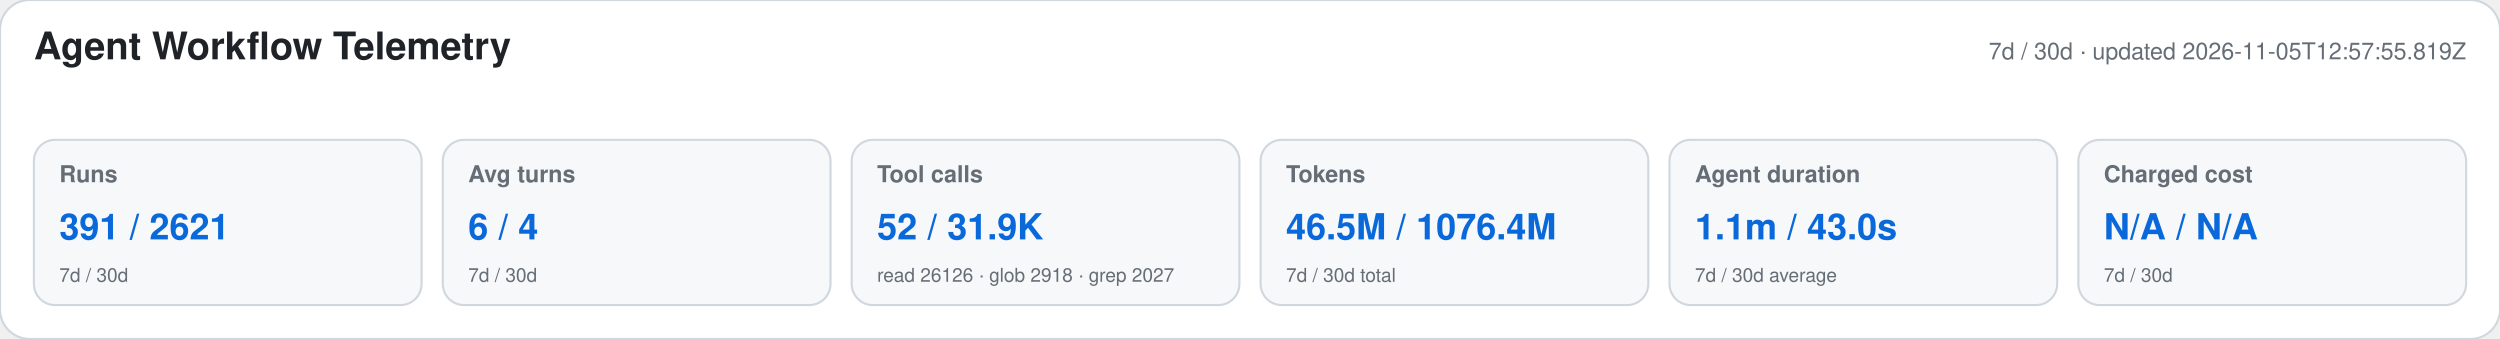
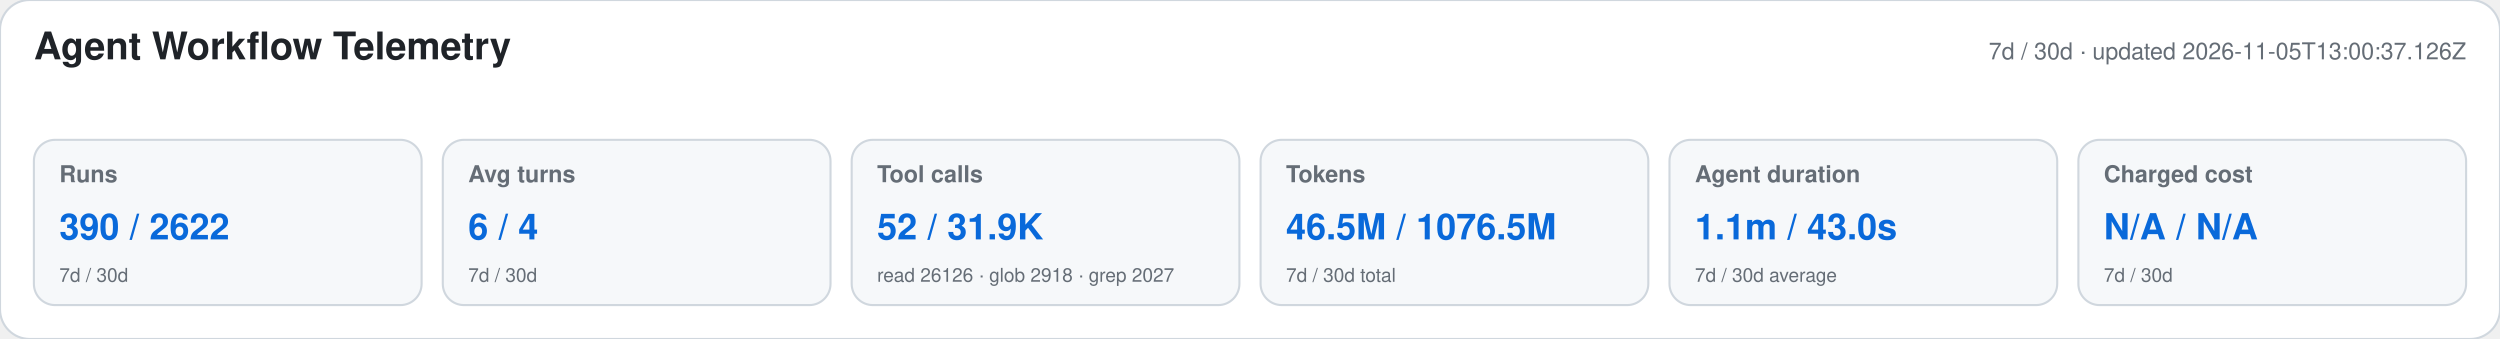
<svg xmlns="http://www.w3.org/2000/svg" width="1180" height="160" viewBox="0 0 1180 160" role="img" aria-labelledby="title desc">
  <style>text{font-family:-apple-system,BlinkMacSystemFont,"Segoe UI",Helvetica,Arial,sans-serif}.heading{font-size:18px;font-weight:650;fill:#1f2328}.meta,.label,.secondary{fill:#656d76}.meta,.label{font-size:11px}.label{font-weight:600}.primary{font-size:17px;font-weight:700;fill:#0969da}.secondary{font-size:9px}</style>
  <rect width="1180" height="160" rx="14" fill="#ffffff" stroke="#d0d7de" />
  <text x="16" y="28" class="heading">Agent Workflow Telemetry</text>
-   <text x="1164" y="28" text-anchor="end" class="meta">7d / 30d · updated 2026-11-05T12:57:55.819Z</text>
+   <text x="1164" y="28" text-anchor="end" class="meta">7d / 30d · updated 2026-11-05T13:00:37.126Z</text>
  <g>
    <rect x="16" y="66" width="183" height="78" rx="10" fill="#f6f8fa" stroke="#d0d7de" />
    <text x="28" y="86" class="label">Runs</text>
-     <text x="28" y="113" class="primary">391 / 2621</text>
+     <text x="28" y="113" class="primary">390 / 2622</text>
    <text x="28" y="133" class="secondary">7d / 30d</text>
  </g>
  <g>
    <rect x="209" y="66" width="183" height="78" rx="10" fill="#f6f8fa" stroke="#d0d7de" />
    <text x="221" y="86" class="label">Avg turns</text>
    <text x="221" y="113" class="primary">6 / 4</text>
    <text x="221" y="133" class="secondary">7d / 30d</text>
  </g>
  <g>
    <rect x="402" y="66" width="183" height="78" rx="10" fill="#f6f8fa" stroke="#d0d7de" />
    <text x="414" y="86" class="label">Tool calls</text>
    <text x="414" y="113" class="primary">52 / 31.9K</text>
    <text x="414" y="133" class="secondary">read 26126 · glob 2918 · grep 2027</text>
  </g>
  <g>
    <rect x="595" y="66" width="183" height="78" rx="10" fill="#f6f8fa" stroke="#d0d7de" />
    <text x="607" y="86" class="label">Tokens</text>
-     <text x="607" y="113" class="primary">46.5M / 1076.4M</text>
+     <text x="607" y="113" class="primary">46.5M / 1076.5M</text>
    <text x="607" y="133" class="secondary">7d / 30d total</text>
  </g>
  <g>
    <rect x="788" y="66" width="183" height="78" rx="10" fill="#f6f8fa" stroke="#d0d7de" />
    <text x="800" y="86" class="label">Agent duration</text>
    <text x="800" y="113" class="primary">1.1m / 43.0s</text>
    <text x="800" y="133" class="secondary">7d / 30d average</text>
  </g>
  <g>
    <rect x="981" y="66" width="183" height="78" rx="10" fill="#f6f8fa" stroke="#d0d7de" />
    <text x="993" y="86" class="label">Charged cost</text>
    <text x="993" y="113" class="primary">N/A / N/A</text>
    <text x="993" y="133" class="secondary">7d / 30d</text>
  </g>
</svg>
